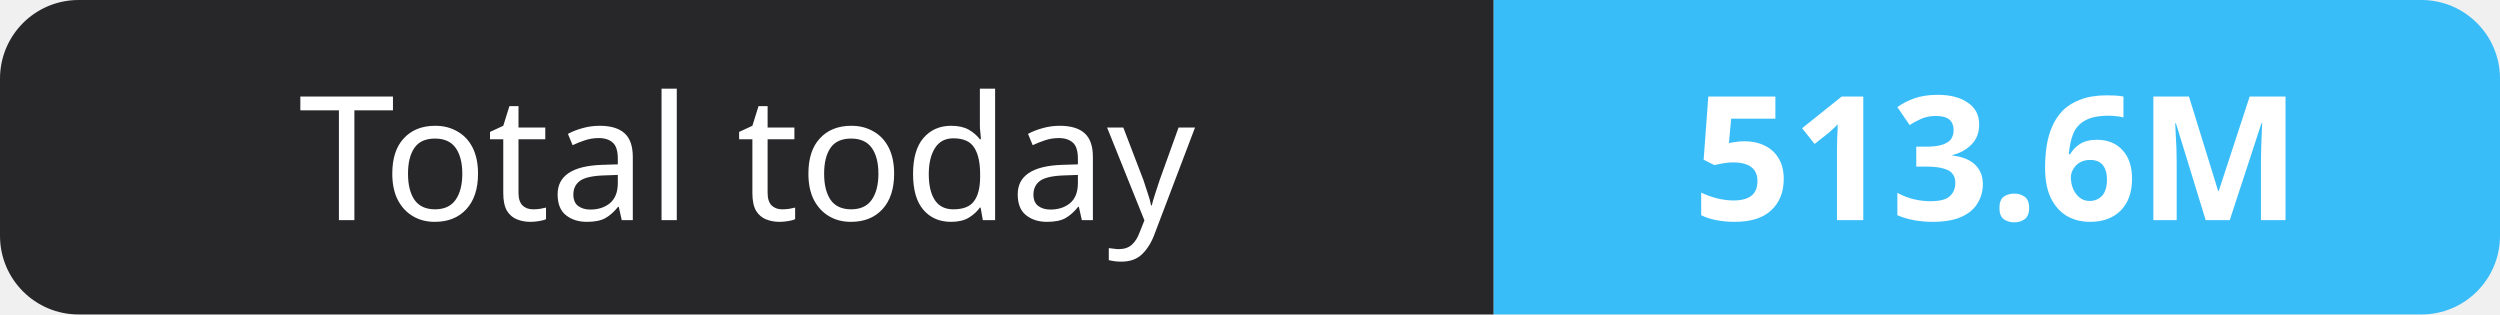
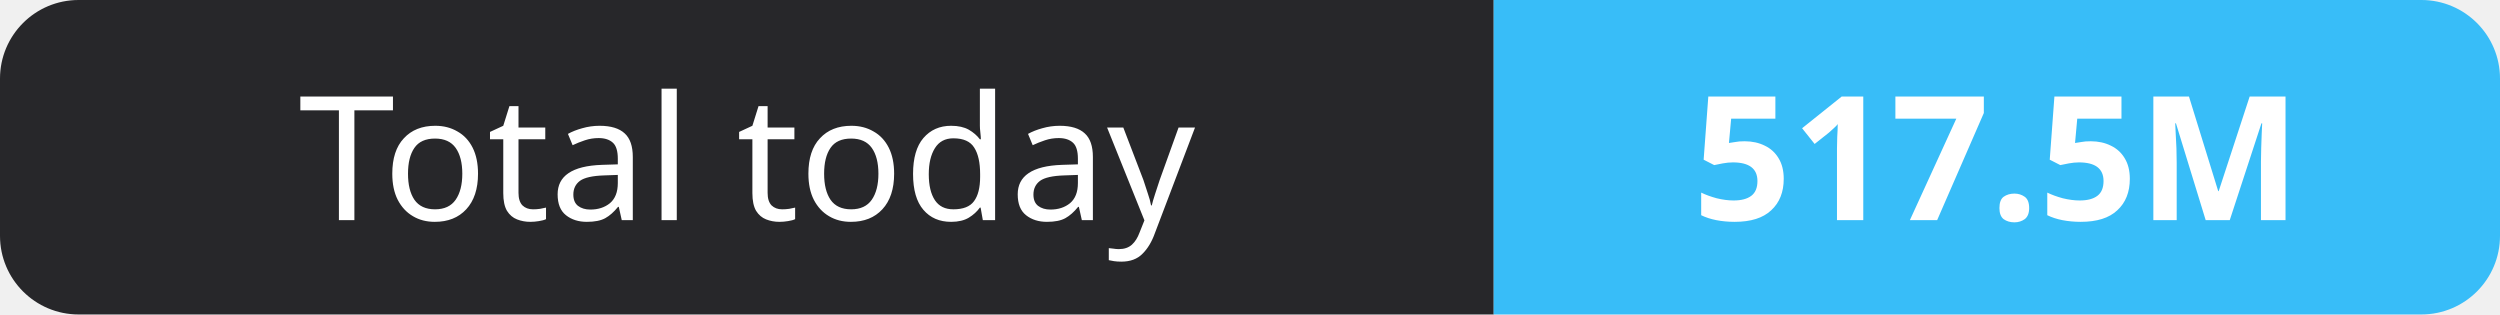
- <svg xmlns="http://www.w3.org/2000/svg" width="159" height="20" role="img" aria-label="Total today: 513.6M">
+ <svg xmlns="http://www.w3.org/2000/svg" width="159" height="20" role="img" aria-label="Total today: 517.5M">
  <clipPath id="r">
    <rect width="159" height="20" rx="5" fill="#fff" />
  </clipPath>
  <g clip-path="url(#r)">
    <rect width="95" height="20" fill="#27272a" />
    <rect x="95" width="64" height="20" fill="#38bdf8" />
  </g>
  <g fill="#fff" text-anchor="middle" font-family="Verdana,Geneva,sans-serif" font-size="11">
    <text x="47.5" y="14">Total today</text>
-     <text x="127.0" y="14" font-weight="700">513.6M</text>
+     <text x="127.0" y="14" font-weight="700">517.5M</text>
  </g>
</svg>
